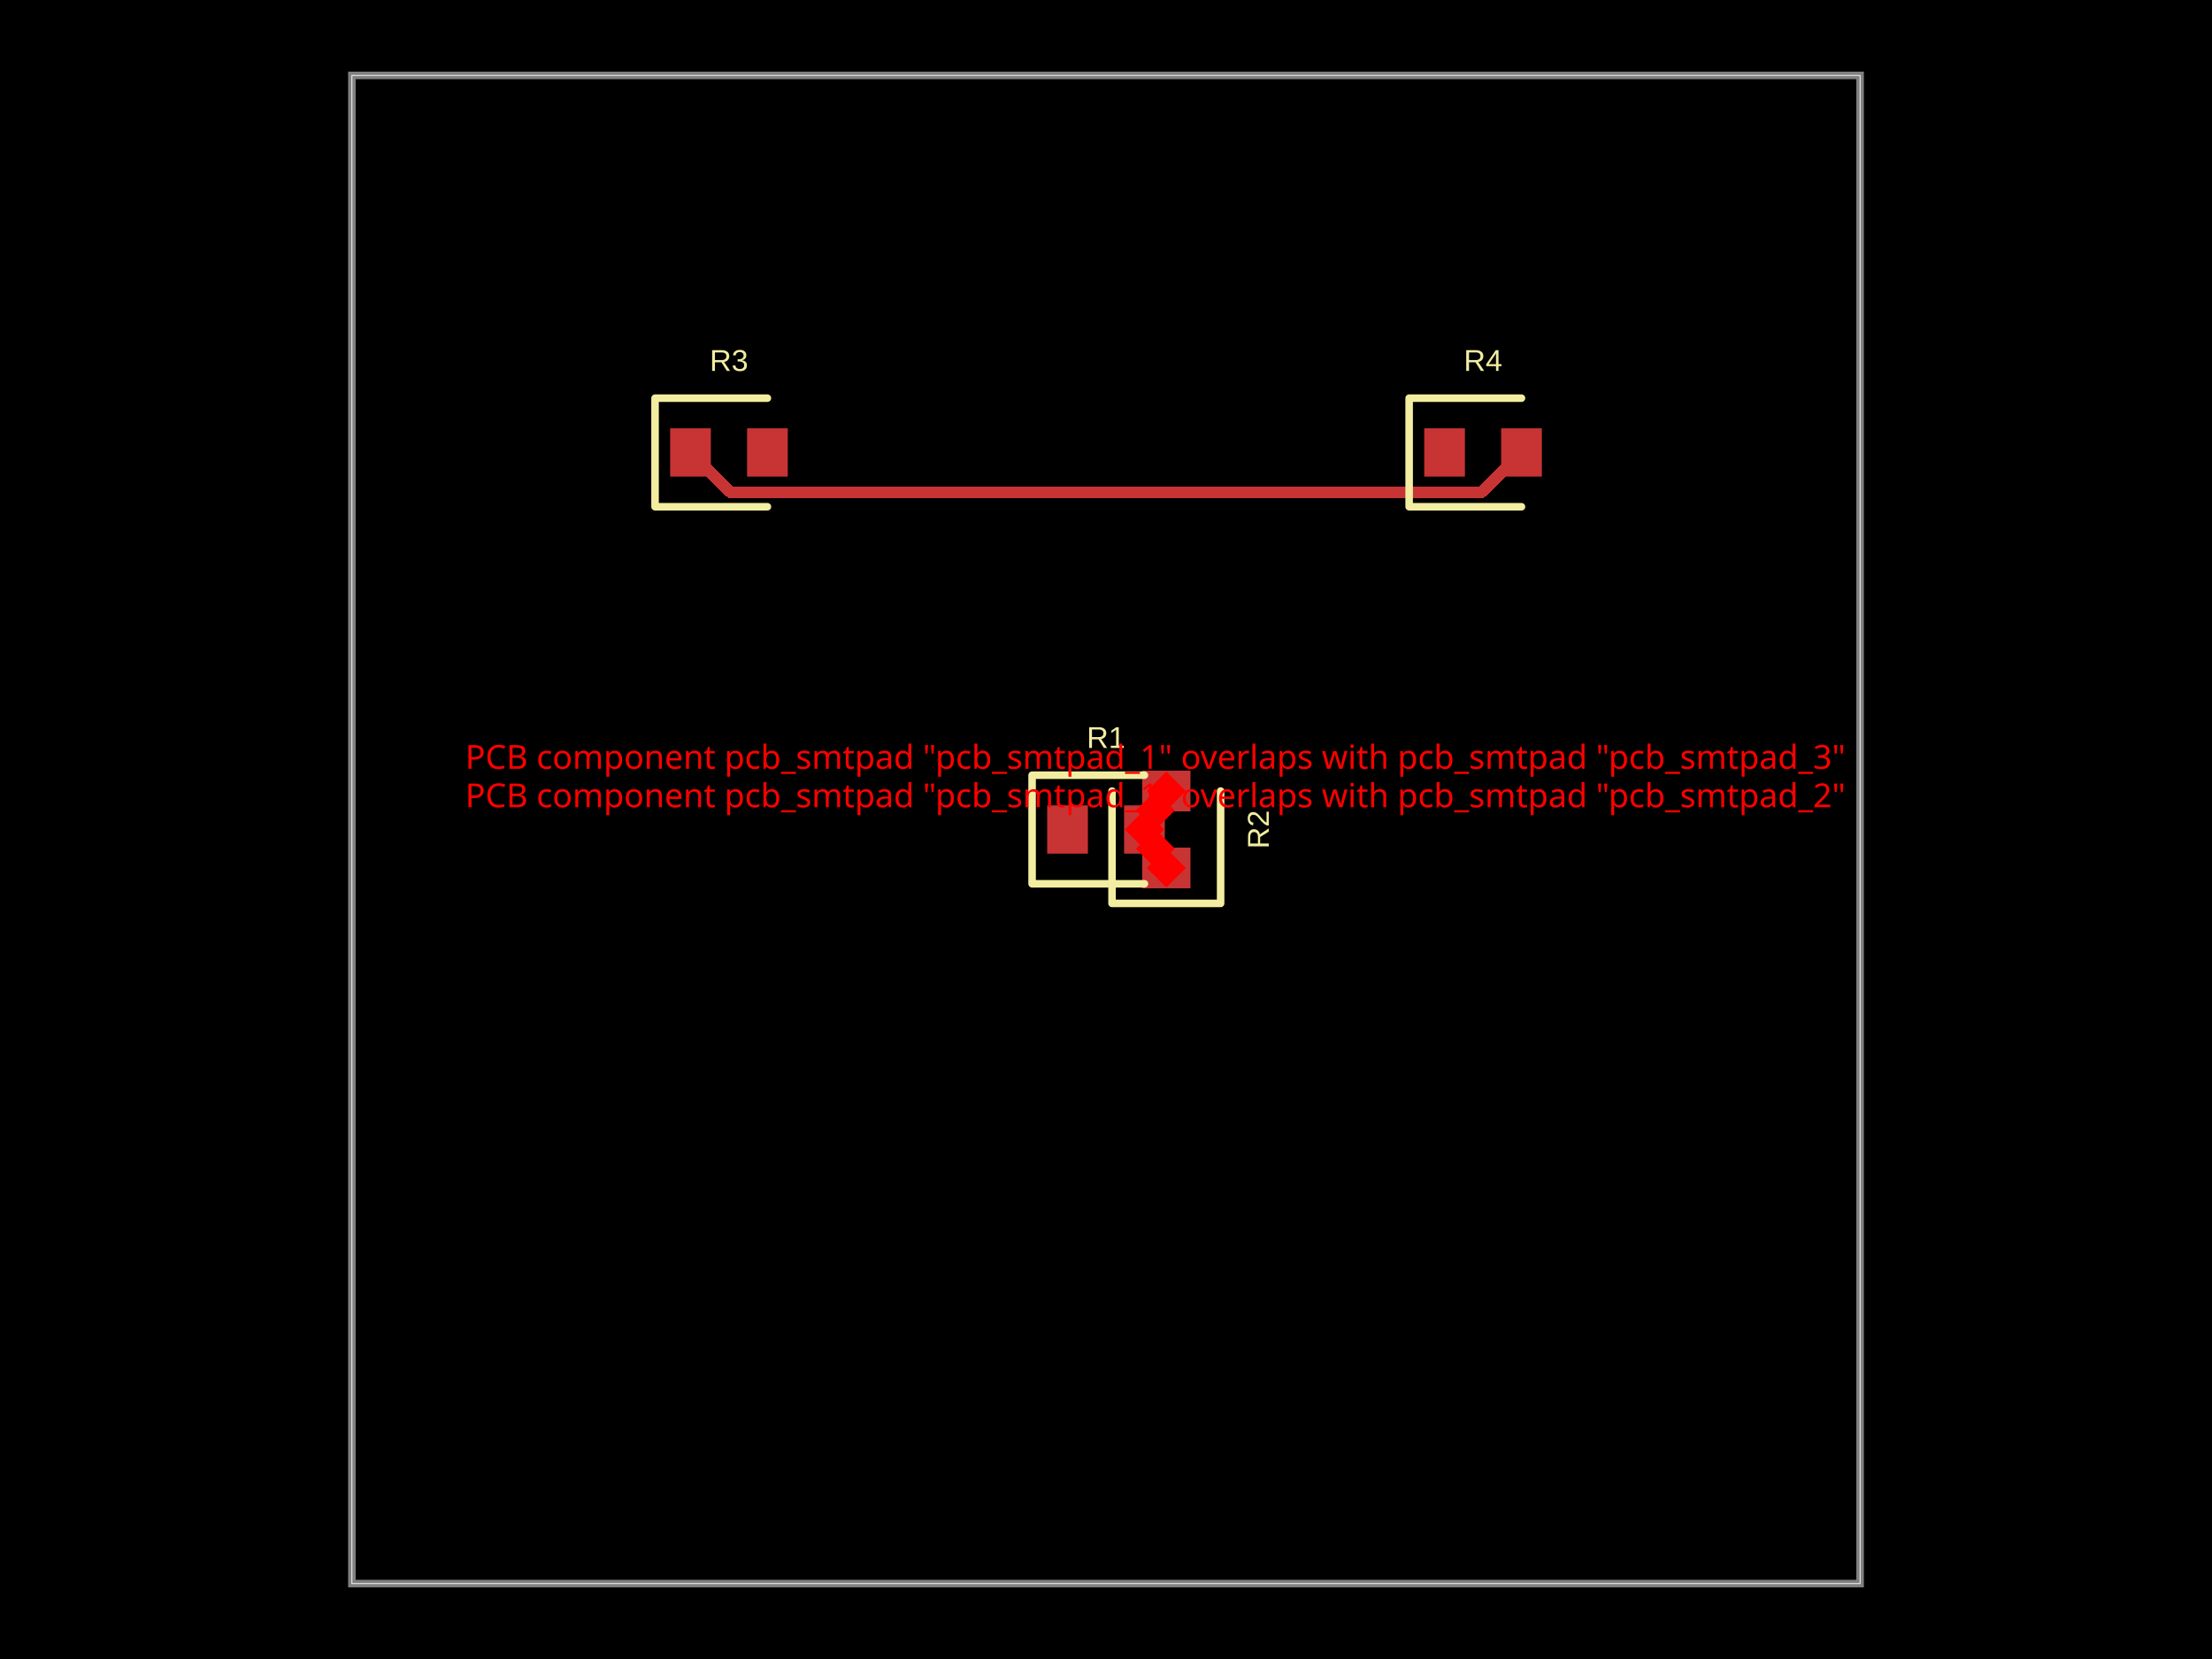
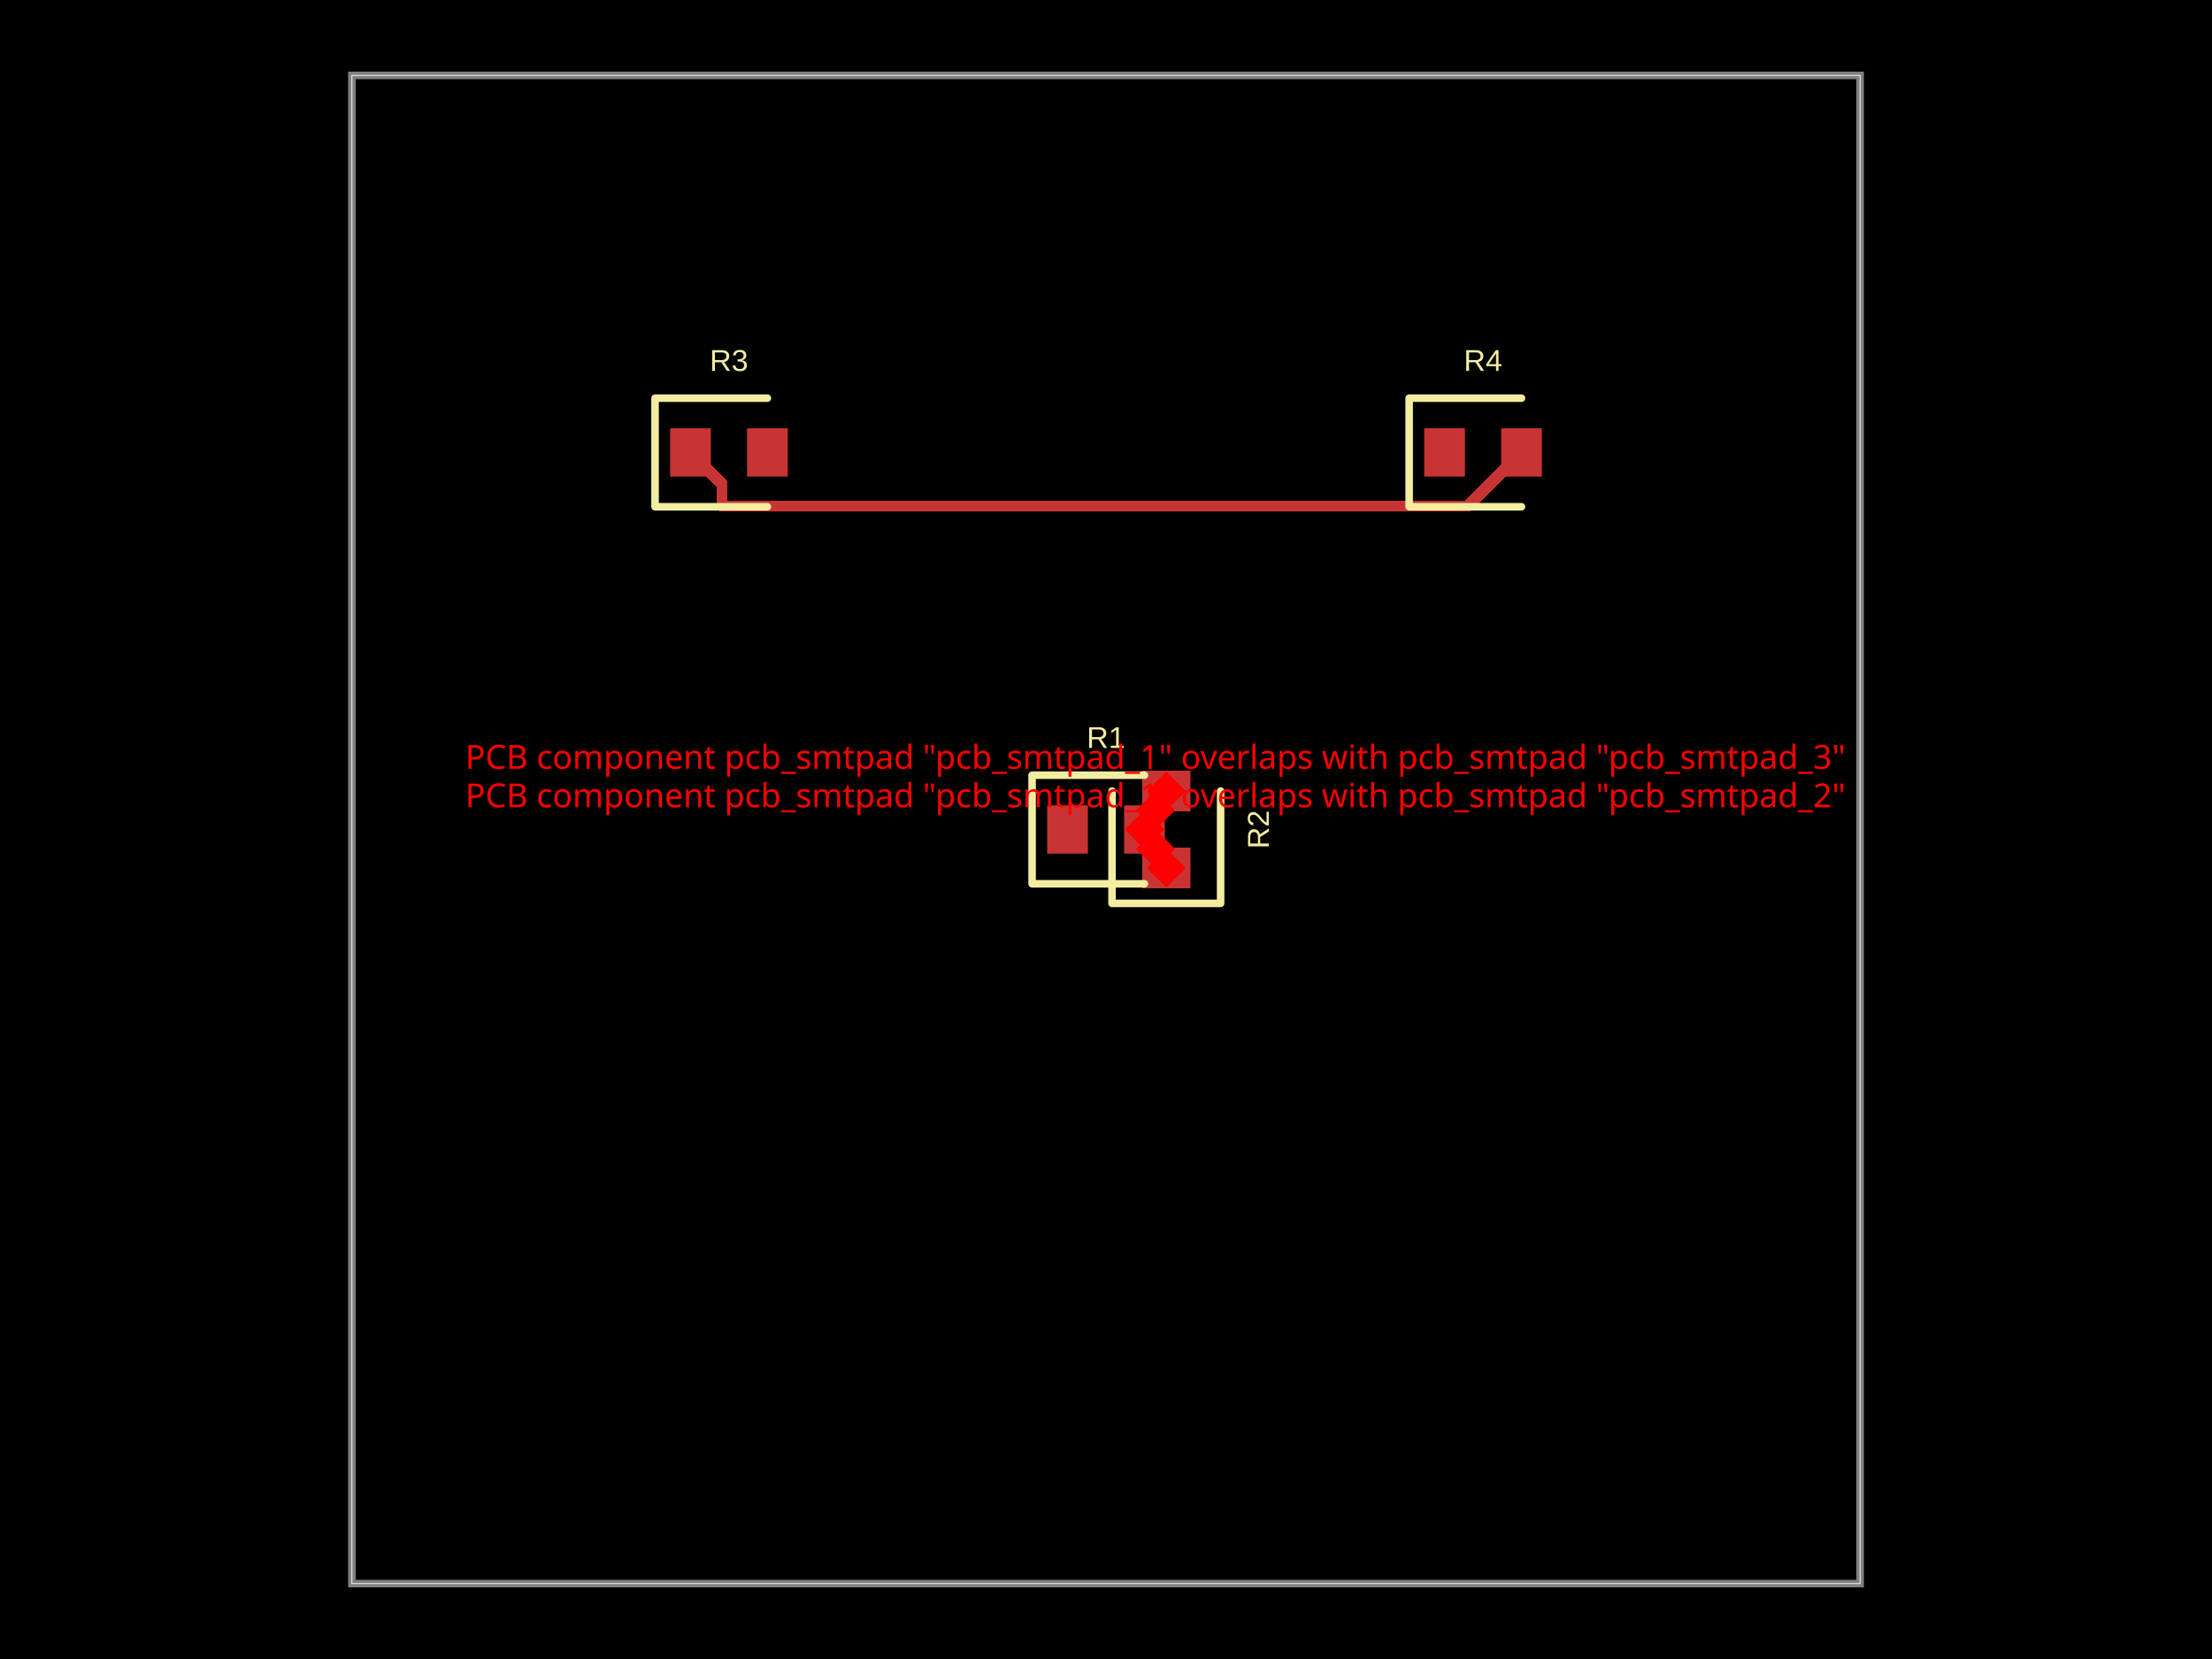
- <svg xmlns="http://www.w3.org/2000/svg" width="800" height="600" data-software-used-string="@tscircuit/core@0.0.910">
+ <svg xmlns="http://www.w3.org/2000/svg" width="800" height="600" data-software-used-string="@tscircuit/core@0.0.959">
  <style />
  <rect class="boundary" x="0" y="0" fill="#000" width="800" height="600" data-type="pcb_background" data-pcb-layer="global" />
  <rect class="pcb-boundary" fill="none" stroke="#fff" stroke-width="0.3" x="127.273" y="27.273" width="545.455" height="545.455" data-type="pcb_boundary" data-pcb-layer="global" />
  <path class="pcb-board" d="M 127.273 572.727 L 672.727 572.727 L 672.727 27.273 L 127.273 27.273 Z" fill="none" stroke="rgba(255, 255, 255, 0.5)" stroke-width="2.727" data-type="pcb_board" data-pcb-layer="board" />
  <rect class="pcb-pad" fill="rgb(200, 52, 52)" x="378.727" y="291.273" width="14.727" height="17.455" data-type="pcb_smtpad" data-pcb-layer="top" />
  <rect class="pcb-pad" fill="rgb(200, 52, 52)" x="406.545" y="291.273" width="14.727" height="17.455" data-type="pcb_smtpad" data-pcb-layer="top" />
  <rect class="pcb-pad" fill="rgb(200, 52, 52)" x="413.091" y="306.545" width="17.455" height="14.727" data-type="pcb_smtpad" data-pcb-layer="top" />
  <rect class="pcb-pad" fill="rgb(200, 52, 52)" x="413.091" y="278.727" width="17.455" height="14.727" data-type="pcb_smtpad" data-pcb-layer="top" />
  <rect class="pcb-pad" fill="rgb(200, 52, 52)" x="242.364" y="154.909" width="14.727" height="17.455" data-type="pcb_smtpad" data-pcb-layer="top" />
  <rect class="pcb-pad" fill="rgb(200, 52, 52)" x="270.182" y="154.909" width="14.727" height="17.455" data-type="pcb_smtpad" data-pcb-layer="top" />
  <rect class="pcb-pad" fill="rgb(200, 52, 52)" x="515.091" y="154.909" width="14.727" height="17.455" data-type="pcb_smtpad" data-pcb-layer="top" />
  <rect class="pcb-pad" fill="rgb(200, 52, 52)" x="542.909" y="154.909" width="14.727" height="17.455" data-type="pcb_smtpad" data-pcb-layer="top" />
-   <path class="pcb-trace" stroke="rgb(200, 52, 52)" fill="none" d="M 550.273 163.636 L 535.814 178.095" stroke-width="4.091" stroke-linecap="round" stroke-linejoin="round" shape-rendering="crispEdges" data-type="pcb_trace" data-pcb-layer="top" />
-   <path class="pcb-trace" stroke="rgb(200, 52, 52)" fill="none" d="M 535.814 178.095 L 264.186 178.095" stroke-width="4.091" stroke-linecap="round" stroke-linejoin="round" shape-rendering="crispEdges" data-type="pcb_trace" data-pcb-layer="top" />
-   <path class="pcb-trace" stroke="rgb(200, 52, 52)" fill="none" d="M 264.186 178.095 L 264.186 178.095" stroke-width="4.091" stroke-linecap="round" stroke-linejoin="round" shape-rendering="crispEdges" data-type="pcb_trace" data-pcb-layer="top" />
-   <path class="pcb-trace" stroke="rgb(200, 52, 52)" fill="none" d="M 264.186 178.095 L 249.727 163.636" stroke-width="4.091" stroke-linecap="round" stroke-linejoin="round" shape-rendering="crispEdges" data-type="pcb_trace" data-pcb-layer="top" />
+   <path class="pcb-trace" stroke="rgb(200, 52, 52)" fill="none" d="M 550.273 163.636 L 530.836 183.073" stroke-width="4.091" stroke-linecap="round" stroke-linejoin="round" shape-rendering="crispEdges" data-type="pcb_trace" data-pcb-layer="top" />
+   <path class="pcb-trace" stroke="rgb(200, 52, 52)" fill="none" d="M 530.836 183.073 L 261.114 183.073" stroke-width="4.091" stroke-linecap="round" stroke-linejoin="round" shape-rendering="crispEdges" data-type="pcb_trace" data-pcb-layer="top" />
+   <path class="pcb-trace" stroke="rgb(200, 52, 52)" fill="none" d="M 261.114 183.073 L 261.114 175.023" stroke-width="4.091" stroke-linecap="round" stroke-linejoin="round" shape-rendering="crispEdges" data-type="pcb_trace" data-pcb-layer="top" />
+   <path class="pcb-trace" stroke="rgb(200, 52, 52)" fill="none" d="M 261.114 175.023 L 249.727 163.636" stroke-width="4.091" stroke-linecap="round" stroke-linejoin="round" shape-rendering="crispEdges" data-type="pcb_trace" data-pcb-layer="top" />
  <path class="pcb-silkscreen pcb-silkscreen-top" d="M 413.909 280.364 L 373.273 280.364 L 373.273 319.636 L 413.909 319.636" fill="none" stroke="#f2eda1" stroke-width="2.727" stroke-linecap="round" stroke-linejoin="round" data-pcb-component-id="pcb_component_0" data-pcb-silkscreen-path-id="pcb_silkscreen_path_0" data-type="pcb_silkscreen_path" data-pcb-layer="top" />
  <text x="0" y="0" dx="0" dy="0" fill="#f2eda1" font-family="Arial, sans-serif" font-size="10.909" text-anchor="middle" dominant-baseline="central" transform="matrix(1,0,0,1,400,266.7273)" class="pcb-silkscreen-text pcb-silkscreen-top" data-pcb-silkscreen-text-id="pcb_component_0" stroke="none" data-type="pcb_silkscreen_text" data-pcb-layer="top">R1</text>
  <path class="pcb-silkscreen pcb-silkscreen-top" d="M 402.182 286.091 L 402.182 326.727 L 441.455 326.727 L 441.455 286.091" fill="none" stroke="#f2eda1" stroke-width="2.727" stroke-linecap="round" stroke-linejoin="round" data-pcb-component-id="pcb_component_1" data-pcb-silkscreen-path-id="pcb_silkscreen_path_1" data-type="pcb_silkscreen_path" data-pcb-layer="top" />
  <text x="0" y="0" dx="0" dy="0" fill="#f2eda1" font-family="Arial, sans-serif" font-size="10.909" text-anchor="middle" dominant-baseline="central" transform="matrix(6.123233995736766e-17,-1,1,6.123233995736766e-17,455.0909,300)" class="pcb-silkscreen-text pcb-silkscreen-top" data-pcb-silkscreen-text-id="pcb_component_1" stroke="none" data-type="pcb_silkscreen_text" data-pcb-layer="top">R2</text>
  <path class="pcb-silkscreen pcb-silkscreen-top" d="M 277.545 144 L 236.909 144 L 236.909 183.273 L 277.545 183.273" fill="none" stroke="#f2eda1" stroke-width="2.727" stroke-linecap="round" stroke-linejoin="round" data-pcb-component-id="pcb_component_2" data-pcb-silkscreen-path-id="pcb_silkscreen_path_2" data-type="pcb_silkscreen_path" data-pcb-layer="top" />
  <text x="0" y="0" dx="0" dy="0" fill="#f2eda1" font-family="Arial, sans-serif" font-size="10.909" text-anchor="middle" dominant-baseline="central" transform="matrix(1,0,0,1,263.6364,130.3636)" class="pcb-silkscreen-text pcb-silkscreen-top" data-pcb-silkscreen-text-id="pcb_component_2" stroke="none" data-type="pcb_silkscreen_text" data-pcb-layer="top">R3</text>
  <path class="pcb-silkscreen pcb-silkscreen-top" d="M 550.273 144 L 509.636 144 L 509.636 183.273 L 550.273 183.273" fill="none" stroke="#f2eda1" stroke-width="2.727" stroke-linecap="round" stroke-linejoin="round" data-pcb-component-id="pcb_component_3" data-pcb-silkscreen-path-id="pcb_silkscreen_path_3" data-type="pcb_silkscreen_path" data-pcb-layer="top" />
  <text x="0" y="0" dx="0" dy="0" fill="#f2eda1" font-family="Arial, sans-serif" font-size="10.909" text-anchor="middle" dominant-baseline="central" transform="matrix(1,0,0,1,536.3636,130.3636)" class="pcb-silkscreen-text pcb-silkscreen-top" data-pcb-silkscreen-text-id="pcb_component_3" stroke="none" data-type="pcb_silkscreen_text" data-pcb-layer="top">R4</text>
  <rect x="412.864" y="301.955" width="10" height="10" fill="red" transform="rotate(45 417.8636 306.9545)" data-type="pcb_footprint_overlap_error" data-pcb-layer="overlay" />
  <text x="417.864" y="291.955" fill="red" font-family="sans-serif" font-size="12" text-anchor="middle" data-type="pcb_footprint_overlap_error" data-pcb-layer="overlay">PCB component pcb_smtpad "pcb_smtpad_1" overlaps with pcb_smtpad "pcb_smtpad_2"</text>
  <rect x="408.909" y="295" width="10" height="10" fill="red" transform="rotate(45 413.9091 300)" data-type="pcb_footprint_overlap_error" data-pcb-layer="overlay" />
  <line x1="417.864" y1="306.955" x2="413.909" y2="300" stroke="red" stroke-width="1.5" stroke-dasharray="2,2" data-type="pcb_footprint_overlap_error" data-pcb-layer="overlay" />
  <rect x="416.818" y="308.909" width="10" height="10" fill="red" transform="rotate(45 421.8182 313.9091)" data-type="pcb_footprint_overlap_error" data-pcb-layer="overlay" />
  <line x1="417.864" y1="306.955" x2="421.818" y2="313.909" stroke="red" stroke-width="1.5" stroke-dasharray="2,2" data-type="pcb_footprint_overlap_error" data-pcb-layer="overlay" />
  <rect x="412.864" y="288.045" width="10" height="10" fill="red" transform="rotate(45 417.8636 293.0455)" data-type="pcb_footprint_overlap_error" data-pcb-layer="overlay" />
  <text x="417.864" y="278.045" fill="red" font-family="sans-serif" font-size="12" text-anchor="middle" data-type="pcb_footprint_overlap_error" data-pcb-layer="overlay">PCB component pcb_smtpad "pcb_smtpad_1" overlaps with pcb_smtpad "pcb_smtpad_3"</text>
  <rect x="408.909" y="295" width="10" height="10" fill="red" transform="rotate(45 413.9091 300)" data-type="pcb_footprint_overlap_error" data-pcb-layer="overlay" />
  <line x1="417.864" y1="293.045" x2="413.909" y2="300" stroke="red" stroke-width="1.5" stroke-dasharray="2,2" data-type="pcb_footprint_overlap_error" data-pcb-layer="overlay" />
  <rect x="416.818" y="281.091" width="10" height="10" fill="red" transform="rotate(45 421.8182 286.0909)" data-type="pcb_footprint_overlap_error" data-pcb-layer="overlay" />
  <line x1="417.864" y1="293.045" x2="421.818" y2="286.091" stroke="red" stroke-width="1.5" stroke-dasharray="2,2" data-type="pcb_footprint_overlap_error" data-pcb-layer="overlay" />
</svg>
